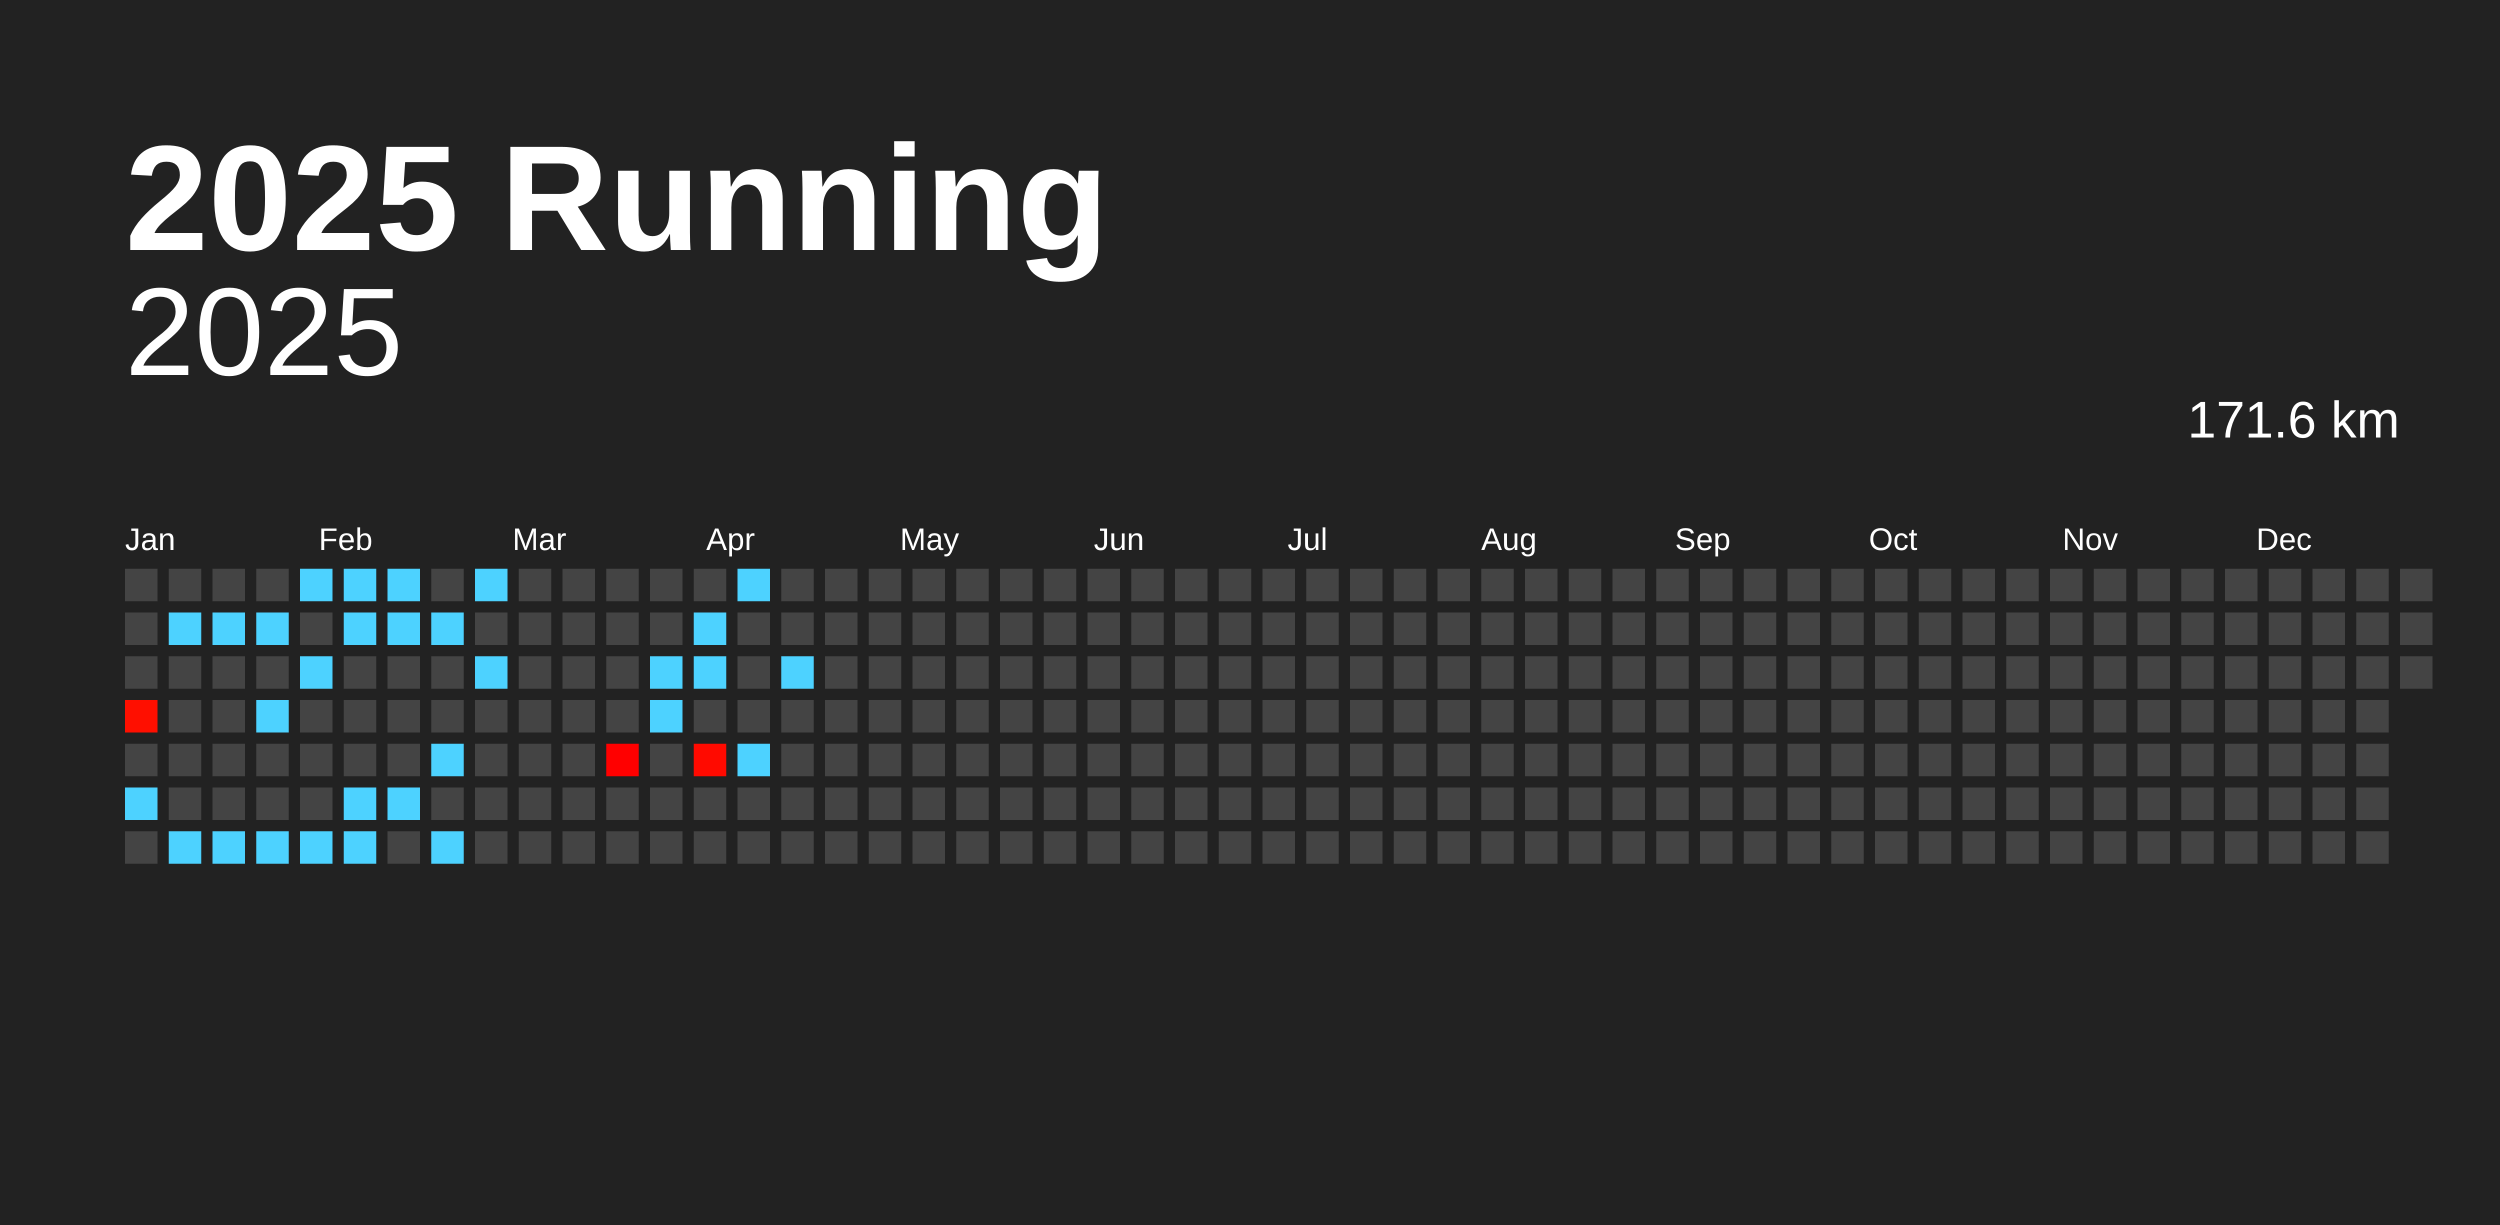
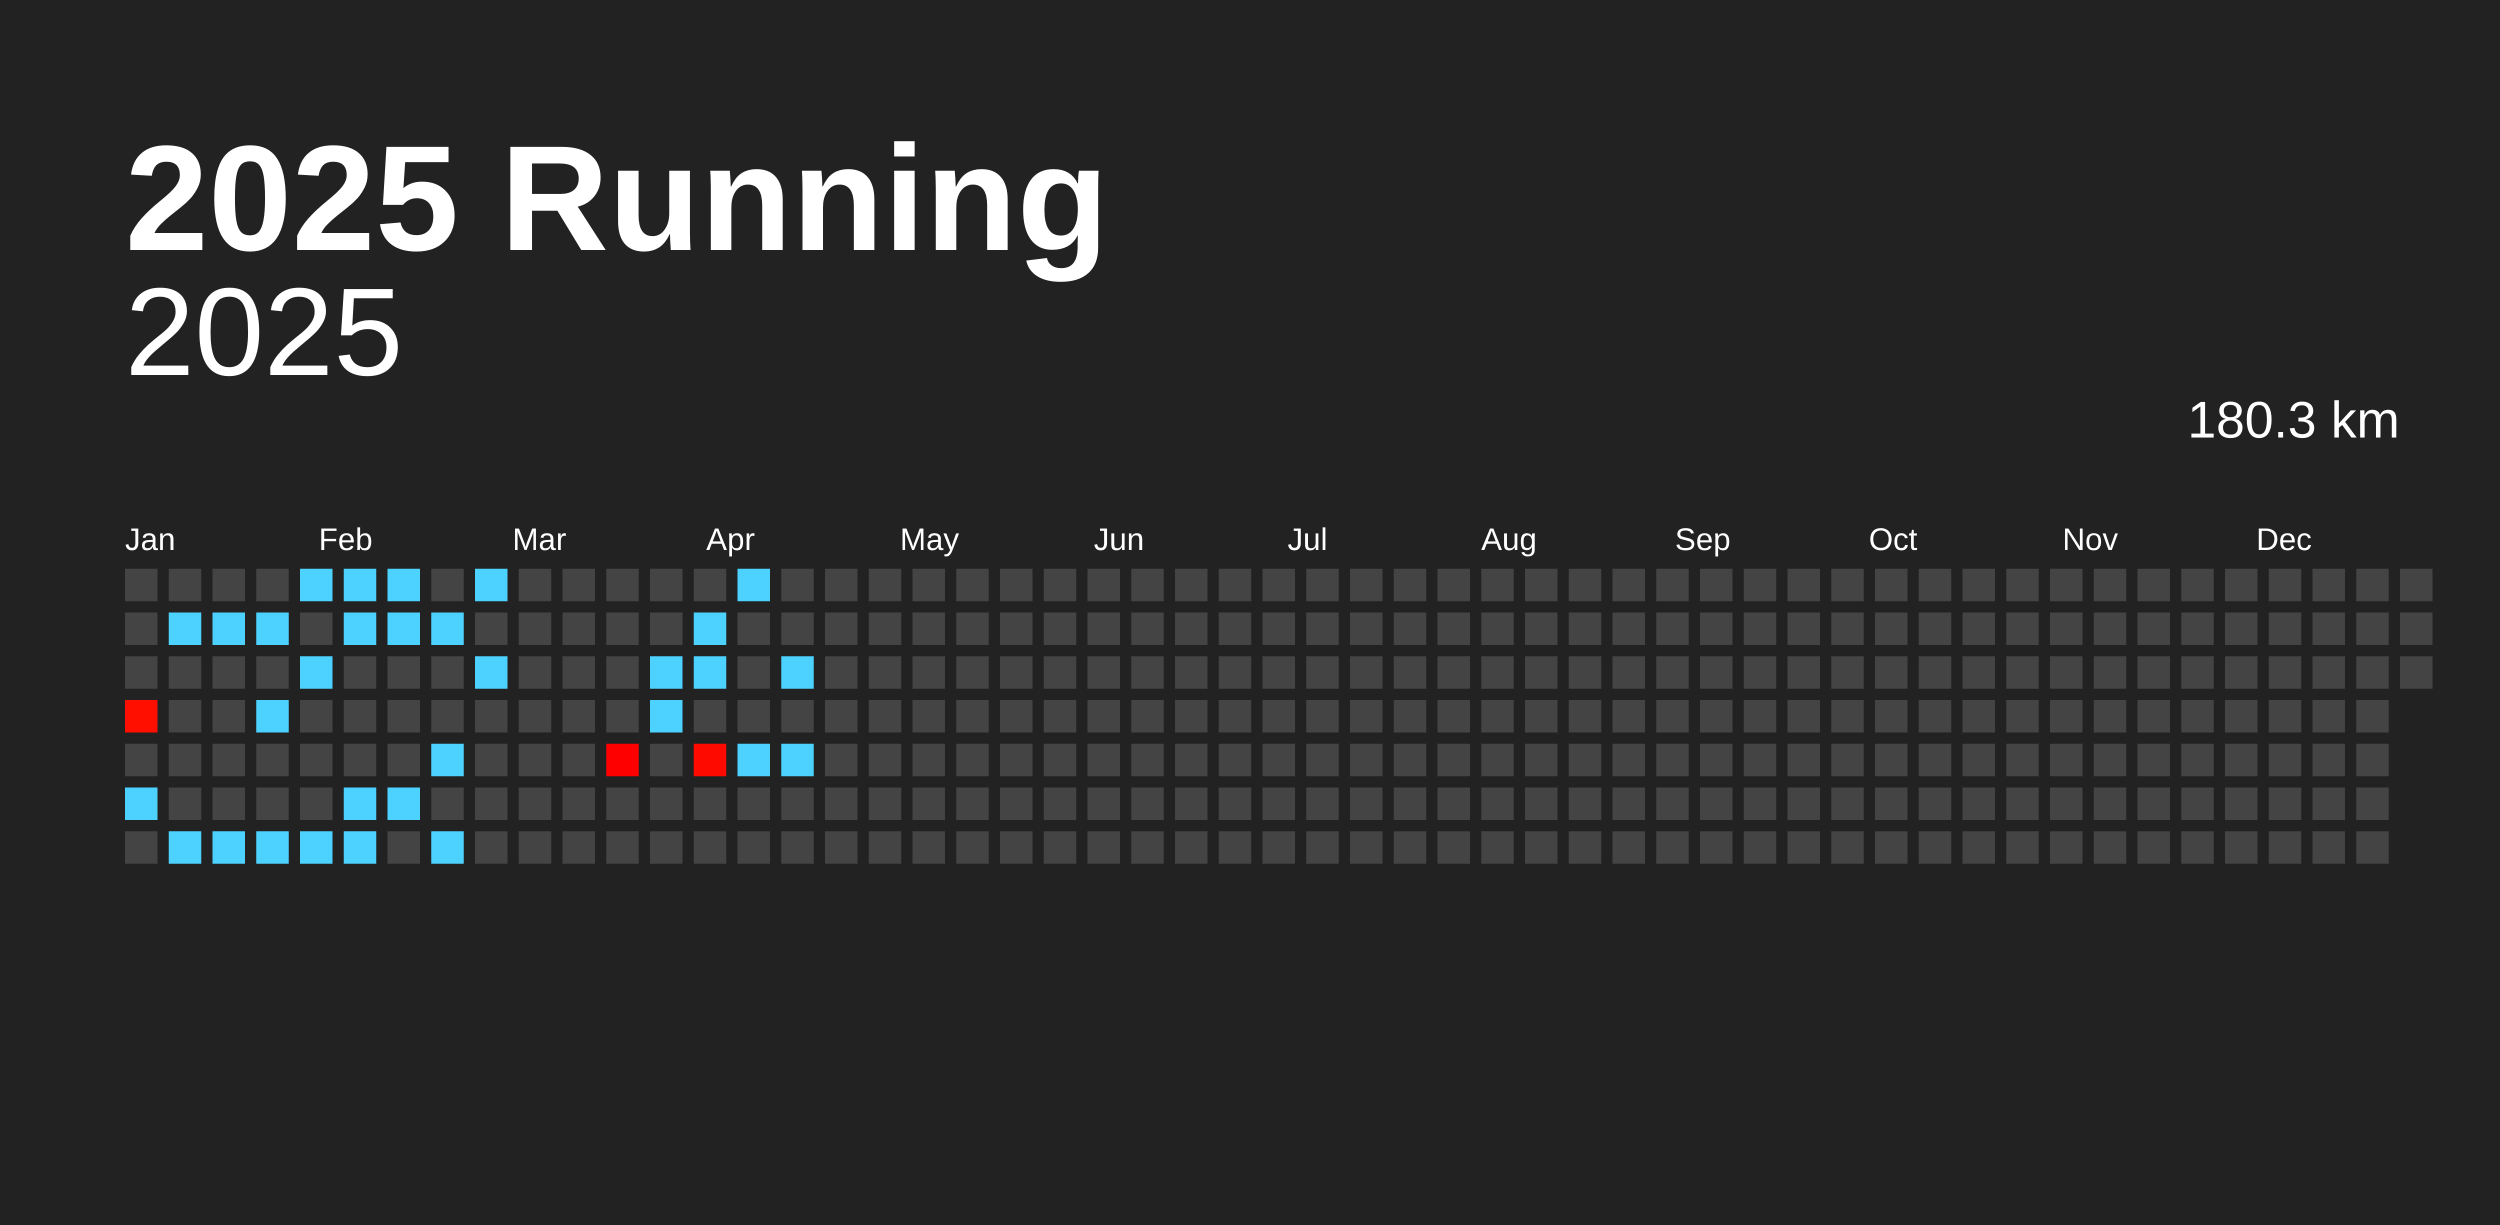
<svg xmlns="http://www.w3.org/2000/svg" baseProfile="full" height="98mm" version="1.1" viewBox="0,0,200,98" width="200mm">
  <defs />
  <rect fill="#222222" height="98" width="200" x="0" y="0" />
  <text fill="#FFFFFF" style="font-size:12px; font-family:Arial; font-weight:bold;" x="10" y="20">2025 Running</text>
  <text alignment-baseline="hanging" fill="#FFFFFF" style="font-size:10.0px; font-family:Arial;" x="10" y="30">2025</text>
-   <text alignment-baseline="hanging" fill="#FFFFFF" style="font-size:4.125px; font-family:Arial;" x="175" y="35">171.6 km</text>
+   <text alignment-baseline="hanging" fill="#FFFFFF" style="font-size:4.125px; font-family:Arial;" x="175" y="35">180.3 km</text>
  <text fill="#FFFFFF" style="font-size:2.5px; font-family:Arial" x="10.0" y="44">Jan</text>
  <text fill="#FFFFFF" style="font-size:2.5px; font-family:Arial" x="25.5" y="44">Feb</text>
  <text fill="#FFFFFF" style="font-size:2.5px; font-family:Arial" x="41.0" y="44">Mar</text>
  <text fill="#FFFFFF" style="font-size:2.5px; font-family:Arial" x="56.5" y="44">Apr</text>
  <text fill="#FFFFFF" style="font-size:2.5px; font-family:Arial" x="72.0" y="44">May</text>
  <text fill="#FFFFFF" style="font-size:2.5px; font-family:Arial" x="87.5" y="44">Jun</text>
  <text fill="#FFFFFF" style="font-size:2.5px; font-family:Arial" x="103.0" y="44">Jul</text>
  <text fill="#FFFFFF" style="font-size:2.5px; font-family:Arial" x="118.5" y="44">Aug</text>
  <text fill="#FFFFFF" style="font-size:2.5px; font-family:Arial" x="134.0" y="44">Sep</text>
  <text fill="#FFFFFF" style="font-size:2.5px; font-family:Arial" x="149.5" y="44">Oct</text>
  <text fill="#FFFFFF" style="font-size:2.5px; font-family:Arial" x="165.0" y="44">Nov</text>
  <text fill="#FFFFFF" style="font-size:2.5px; font-family:Arial" x="180.5" y="44">Dec</text>
  <rect fill="#444444" height="2.6" width="2.6" x="10.0" y="45.5" />
  <rect fill="#444444" height="2.6" width="2.6" x="10.0" y="49.0" />
  <rect fill="#444444" height="2.6" width="2.6" x="10.0" y="52.5" />
  <rect fill="#ff0f00" height="2.6" width="2.6" x="10.0" y="56.0" />
  <rect fill="#444444" height="2.6" width="2.6" x="10.0" y="59.5" />
  <rect fill="#4dd2ff" height="2.6" width="2.6" x="10.0" y="63.0" />
  <rect fill="#444444" height="2.6" width="2.6" x="10.0" y="66.5" />
  <rect fill="#444444" height="2.6" width="2.6" x="13.5" y="45.5" />
  <rect fill="#4dd2ff" height="2.6" width="2.6" x="13.5" y="49.0" />
  <rect fill="#444444" height="2.6" width="2.6" x="13.5" y="52.5" />
  <rect fill="#444444" height="2.6" width="2.6" x="13.5" y="56.0" />
  <rect fill="#444444" height="2.6" width="2.6" x="13.5" y="59.5" />
  <rect fill="#444444" height="2.6" width="2.6" x="13.5" y="63.0" />
  <rect fill="#4dd2ff" height="2.6" width="2.6" x="13.5" y="66.5" />
  <rect fill="#444444" height="2.6" width="2.6" x="17.0" y="45.5" />
  <rect fill="#4dd2ff" height="2.6" width="2.6" x="17.0" y="49.0" />
  <rect fill="#444444" height="2.6" width="2.6" x="17.0" y="52.5" />
  <rect fill="#444444" height="2.6" width="2.6" x="17.0" y="56.0" />
  <rect fill="#444444" height="2.6" width="2.6" x="17.0" y="59.5" />
  <rect fill="#444444" height="2.6" width="2.6" x="17.0" y="63.0" />
  <rect fill="#4dd2ff" height="2.6" width="2.6" x="17.0" y="66.5" />
  <rect fill="#444444" height="2.6" width="2.6" x="20.5" y="45.5" />
  <rect fill="#4dd2ff" height="2.6" width="2.6" x="20.5" y="49.0" />
  <rect fill="#444444" height="2.6" width="2.6" x="20.5" y="52.5" />
  <rect fill="#4dd2ff" height="2.6" width="2.6" x="20.5" y="56.0" />
  <rect fill="#444444" height="2.6" width="2.6" x="20.5" y="59.5" />
  <rect fill="#444444" height="2.6" width="2.6" x="20.5" y="63.0" />
  <rect fill="#4dd2ff" height="2.6" width="2.6" x="20.5" y="66.5" />
  <rect fill="#4dd2ff" height="2.6" width="2.6" x="24.0" y="45.5" />
  <rect fill="#444444" height="2.6" width="2.6" x="24.0" y="49.0" />
  <rect fill="#4dd2ff" height="2.6" width="2.6" x="24.0" y="52.5" />
  <rect fill="#444444" height="2.6" width="2.6" x="24.0" y="56.0" />
  <rect fill="#444444" height="2.6" width="2.6" x="24.0" y="59.5" />
  <rect fill="#444444" height="2.6" width="2.6" x="24.0" y="63.0" />
  <rect fill="#4dd2ff" height="2.6" width="2.6" x="24.0" y="66.5" />
  <rect fill="#4dd2ff" height="2.6" width="2.6" x="27.5" y="45.5" />
  <rect fill="#4dd2ff" height="2.6" width="2.6" x="27.5" y="49.0" />
  <rect fill="#444444" height="2.6" width="2.6" x="27.5" y="52.5" />
  <rect fill="#444444" height="2.6" width="2.6" x="27.5" y="56.0" />
  <rect fill="#444444" height="2.6" width="2.6" x="27.5" y="59.5" />
  <rect fill="#4dd2ff" height="2.6" width="2.6" x="27.5" y="63.0" />
  <rect fill="#4dd2ff" height="2.6" width="2.6" x="27.5" y="66.5" />
  <rect fill="#4dd2ff" height="2.6" width="2.6" x="31.0" y="45.5" />
  <rect fill="#4dd2ff" height="2.6" width="2.6" x="31.0" y="49.0" />
  <rect fill="#444444" height="2.6" width="2.6" x="31.0" y="52.5" />
  <rect fill="#444444" height="2.6" width="2.6" x="31.0" y="56.0" />
  <rect fill="#444444" height="2.6" width="2.6" x="31.0" y="59.5" />
  <rect fill="#4dd2ff" height="2.6" width="2.6" x="31.0" y="63.0" />
  <rect fill="#444444" height="2.6" width="2.6" x="31.0" y="66.5" />
  <rect fill="#444444" height="2.6" width="2.6" x="34.5" y="45.5" />
  <rect fill="#4dd2ff" height="2.6" width="2.6" x="34.5" y="49.0" />
  <rect fill="#444444" height="2.6" width="2.6" x="34.5" y="52.5" />
  <rect fill="#444444" height="2.6" width="2.6" x="34.5" y="56.0" />
  <rect fill="#4dd2ff" height="2.6" width="2.6" x="34.5" y="59.5" />
  <rect fill="#444444" height="2.6" width="2.6" x="34.5" y="63.0" />
  <rect fill="#4dd2ff" height="2.6" width="2.6" x="34.5" y="66.5" />
  <rect fill="#4dd2ff" height="2.6" width="2.6" x="38.0" y="45.5" />
  <rect fill="#444444" height="2.6" width="2.6" x="38.0" y="49.0" />
  <rect fill="#4dd2ff" height="2.6" width="2.6" x="38.0" y="52.5" />
  <rect fill="#444444" height="2.6" width="2.6" x="38.0" y="56.0" />
  <rect fill="#444444" height="2.6" width="2.6" x="38.0" y="59.5" />
  <rect fill="#444444" height="2.6" width="2.6" x="38.0" y="63.0" />
  <rect fill="#444444" height="2.6" width="2.6" x="38.0" y="66.5" />
  <rect fill="#444444" height="2.6" width="2.6" x="41.5" y="45.5" />
  <rect fill="#444444" height="2.6" width="2.6" x="41.5" y="49.0" />
  <rect fill="#444444" height="2.6" width="2.6" x="41.5" y="52.5" />
  <rect fill="#444444" height="2.6" width="2.6" x="41.5" y="56.0" />
  <rect fill="#444444" height="2.6" width="2.6" x="41.5" y="59.5" />
  <rect fill="#444444" height="2.6" width="2.6" x="41.5" y="63.0" />
  <rect fill="#444444" height="2.6" width="2.6" x="41.5" y="66.5" />
  <rect fill="#444444" height="2.6" width="2.6" x="45.0" y="45.5" />
  <rect fill="#444444" height="2.6" width="2.6" x="45.0" y="49.0" />
  <rect fill="#444444" height="2.6" width="2.6" x="45.0" y="52.5" />
  <rect fill="#444444" height="2.6" width="2.6" x="45.0" y="56.0" />
  <rect fill="#444444" height="2.6" width="2.6" x="45.0" y="59.5" />
  <rect fill="#444444" height="2.6" width="2.6" x="45.0" y="63.0" />
  <rect fill="#444444" height="2.6" width="2.6" x="45.0" y="66.5" />
  <rect fill="#444444" height="2.6" width="2.6" x="48.5" y="45.5" />
  <rect fill="#444444" height="2.6" width="2.6" x="48.5" y="49.0" />
  <rect fill="#444444" height="2.6" width="2.6" x="48.5" y="52.5" />
  <rect fill="#444444" height="2.6" width="2.6" x="48.5" y="56.0" />
  <rect fill="#ff0000" height="2.6" width="2.6" x="48.5" y="59.5" />
  <rect fill="#444444" height="2.6" width="2.6" x="48.5" y="63.0" />
  <rect fill="#444444" height="2.6" width="2.6" x="48.5" y="66.5" />
  <rect fill="#444444" height="2.6" width="2.6" x="52.0" y="45.5" />
  <rect fill="#444444" height="2.6" width="2.6" x="52.0" y="49.0" />
  <rect fill="#4dd2ff" height="2.6" width="2.6" x="52.0" y="52.5" />
  <rect fill="#4dd2ff" height="2.6" width="2.6" x="52.0" y="56.0" />
  <rect fill="#444444" height="2.6" width="2.6" x="52.0" y="59.5" />
  <rect fill="#444444" height="2.6" width="2.6" x="52.0" y="63.0" />
  <rect fill="#444444" height="2.6" width="2.6" x="52.0" y="66.5" />
  <rect fill="#444444" height="2.6" width="2.6" x="55.5" y="45.5" />
  <rect fill="#4dd2ff" height="2.6" width="2.6" x="55.5" y="49.0" />
  <rect fill="#4dd2ff" height="2.6" width="2.6" x="55.5" y="52.5" />
  <rect fill="#444444" height="2.6" width="2.6" x="55.5" y="56.0" />
  <rect fill="#ff0a00" height="2.6" width="2.6" x="55.5" y="59.5" />
  <rect fill="#444444" height="2.6" width="2.6" x="55.5" y="63.0" />
  <rect fill="#444444" height="2.6" width="2.6" x="55.5" y="66.5" />
  <rect fill="#4dd2ff" height="2.6" width="2.6" x="59.0" y="45.5" />
  <rect fill="#444444" height="2.6" width="2.6" x="59.0" y="49.0" />
  <rect fill="#444444" height="2.6" width="2.6" x="59.0" y="52.5" />
  <rect fill="#444444" height="2.6" width="2.6" x="59.0" y="56.0" />
  <rect fill="#4dd2ff" height="2.6" width="2.6" x="59.0" y="59.5" />
  <rect fill="#444444" height="2.6" width="2.6" x="59.0" y="63.0" />
  <rect fill="#444444" height="2.6" width="2.6" x="59.0" y="66.5" />
  <rect fill="#444444" height="2.6" width="2.6" x="62.5" y="45.5" />
  <rect fill="#444444" height="2.6" width="2.6" x="62.5" y="49.0" />
  <rect fill="#4dd2ff" height="2.6" width="2.6" x="62.5" y="52.5" />
  <rect fill="#444444" height="2.6" width="2.6" x="62.5" y="56.0" />
-   <rect fill="#444444" height="2.6" width="2.6" x="62.5" y="59.5" />
+   <rect fill="#4dd2ff" height="2.6" width="2.6" x="62.5" y="59.5" />
  <rect fill="#444444" height="2.6" width="2.6" x="62.5" y="63.0" />
  <rect fill="#444444" height="2.6" width="2.6" x="62.5" y="66.5" />
  <rect fill="#444444" height="2.6" width="2.6" x="66.0" y="45.5" />
  <rect fill="#444444" height="2.6" width="2.6" x="66.0" y="49.0" />
  <rect fill="#444444" height="2.6" width="2.6" x="66.0" y="52.5" />
  <rect fill="#444444" height="2.6" width="2.6" x="66.0" y="56.0" />
  <rect fill="#444444" height="2.6" width="2.6" x="66.0" y="59.5" />
  <rect fill="#444444" height="2.6" width="2.6" x="66.0" y="63.0" />
  <rect fill="#444444" height="2.6" width="2.6" x="66.0" y="66.5" />
  <rect fill="#444444" height="2.6" width="2.6" x="69.5" y="45.5" />
  <rect fill="#444444" height="2.6" width="2.6" x="69.5" y="49.0" />
  <rect fill="#444444" height="2.6" width="2.6" x="69.5" y="52.5" />
  <rect fill="#444444" height="2.6" width="2.6" x="69.5" y="56.0" />
  <rect fill="#444444" height="2.6" width="2.6" x="69.5" y="59.5" />
  <rect fill="#444444" height="2.6" width="2.6" x="69.5" y="63.0" />
  <rect fill="#444444" height="2.6" width="2.6" x="69.5" y="66.5" />
  <rect fill="#444444" height="2.6" width="2.6" x="73.0" y="45.5" />
  <rect fill="#444444" height="2.6" width="2.6" x="73.0" y="49.0" />
  <rect fill="#444444" height="2.6" width="2.6" x="73.0" y="52.5" />
  <rect fill="#444444" height="2.6" width="2.6" x="73.0" y="56.0" />
  <rect fill="#444444" height="2.6" width="2.6" x="73.0" y="59.5" />
  <rect fill="#444444" height="2.6" width="2.6" x="73.0" y="63.0" />
  <rect fill="#444444" height="2.6" width="2.6" x="73.0" y="66.5" />
  <rect fill="#444444" height="2.6" width="2.6" x="76.5" y="45.5" />
  <rect fill="#444444" height="2.6" width="2.6" x="76.5" y="49.0" />
  <rect fill="#444444" height="2.6" width="2.6" x="76.5" y="52.5" />
  <rect fill="#444444" height="2.6" width="2.6" x="76.5" y="56.0" />
  <rect fill="#444444" height="2.6" width="2.6" x="76.5" y="59.5" />
  <rect fill="#444444" height="2.6" width="2.6" x="76.5" y="63.0" />
  <rect fill="#444444" height="2.6" width="2.6" x="76.5" y="66.5" />
  <rect fill="#444444" height="2.6" width="2.6" x="80.0" y="45.5" />
  <rect fill="#444444" height="2.6" width="2.6" x="80.0" y="49.0" />
  <rect fill="#444444" height="2.6" width="2.6" x="80.0" y="52.5" />
  <rect fill="#444444" height="2.6" width="2.6" x="80.0" y="56.0" />
  <rect fill="#444444" height="2.6" width="2.6" x="80.0" y="59.5" />
  <rect fill="#444444" height="2.6" width="2.6" x="80.0" y="63.0" />
  <rect fill="#444444" height="2.6" width="2.6" x="80.0" y="66.5" />
  <rect fill="#444444" height="2.6" width="2.6" x="83.5" y="45.5" />
  <rect fill="#444444" height="2.6" width="2.6" x="83.5" y="49.0" />
  <rect fill="#444444" height="2.6" width="2.6" x="83.5" y="52.5" />
  <rect fill="#444444" height="2.6" width="2.6" x="83.5" y="56.0" />
  <rect fill="#444444" height="2.6" width="2.6" x="83.5" y="59.5" />
  <rect fill="#444444" height="2.6" width="2.6" x="83.5" y="63.0" />
  <rect fill="#444444" height="2.6" width="2.6" x="83.5" y="66.5" />
  <rect fill="#444444" height="2.6" width="2.6" x="87.0" y="45.5" />
  <rect fill="#444444" height="2.6" width="2.6" x="87.0" y="49.0" />
  <rect fill="#444444" height="2.6" width="2.6" x="87.0" y="52.5" />
  <rect fill="#444444" height="2.6" width="2.6" x="87.0" y="56.0" />
  <rect fill="#444444" height="2.6" width="2.6" x="87.0" y="59.5" />
  <rect fill="#444444" height="2.6" width="2.6" x="87.0" y="63.0" />
  <rect fill="#444444" height="2.6" width="2.6" x="87.0" y="66.5" />
  <rect fill="#444444" height="2.6" width="2.6" x="90.5" y="45.5" />
  <rect fill="#444444" height="2.6" width="2.6" x="90.5" y="49.0" />
  <rect fill="#444444" height="2.6" width="2.6" x="90.5" y="52.5" />
  <rect fill="#444444" height="2.6" width="2.6" x="90.5" y="56.0" />
  <rect fill="#444444" height="2.6" width="2.6" x="90.5" y="59.5" />
  <rect fill="#444444" height="2.6" width="2.6" x="90.5" y="63.0" />
  <rect fill="#444444" height="2.6" width="2.6" x="90.5" y="66.5" />
  <rect fill="#444444" height="2.6" width="2.6" x="94.0" y="45.5" />
  <rect fill="#444444" height="2.6" width="2.6" x="94.0" y="49.0" />
  <rect fill="#444444" height="2.6" width="2.6" x="94.0" y="52.5" />
  <rect fill="#444444" height="2.6" width="2.6" x="94.0" y="56.0" />
  <rect fill="#444444" height="2.6" width="2.6" x="94.0" y="59.5" />
  <rect fill="#444444" height="2.6" width="2.6" x="94.0" y="63.0" />
  <rect fill="#444444" height="2.6" width="2.6" x="94.0" y="66.5" />
  <rect fill="#444444" height="2.6" width="2.6" x="97.5" y="45.5" />
  <rect fill="#444444" height="2.6" width="2.6" x="97.5" y="49.0" />
  <rect fill="#444444" height="2.6" width="2.6" x="97.5" y="52.5" />
  <rect fill="#444444" height="2.6" width="2.6" x="97.5" y="56.0" />
  <rect fill="#444444" height="2.6" width="2.6" x="97.5" y="59.5" />
  <rect fill="#444444" height="2.6" width="2.6" x="97.5" y="63.0" />
  <rect fill="#444444" height="2.6" width="2.6" x="97.5" y="66.5" />
  <rect fill="#444444" height="2.6" width="2.6" x="101.0" y="45.5" />
  <rect fill="#444444" height="2.6" width="2.6" x="101.0" y="49.0" />
  <rect fill="#444444" height="2.6" width="2.6" x="101.0" y="52.5" />
  <rect fill="#444444" height="2.6" width="2.6" x="101.0" y="56.0" />
  <rect fill="#444444" height="2.6" width="2.6" x="101.0" y="59.5" />
  <rect fill="#444444" height="2.6" width="2.6" x="101.0" y="63.0" />
  <rect fill="#444444" height="2.6" width="2.6" x="101.0" y="66.5" />
  <rect fill="#444444" height="2.6" width="2.6" x="104.5" y="45.5" />
  <rect fill="#444444" height="2.6" width="2.6" x="104.5" y="49.0" />
  <rect fill="#444444" height="2.6" width="2.6" x="104.5" y="52.5" />
  <rect fill="#444444" height="2.6" width="2.6" x="104.5" y="56.0" />
  <rect fill="#444444" height="2.6" width="2.6" x="104.5" y="59.5" />
  <rect fill="#444444" height="2.6" width="2.6" x="104.5" y="63.0" />
  <rect fill="#444444" height="2.6" width="2.6" x="104.5" y="66.5" />
  <rect fill="#444444" height="2.6" width="2.6" x="108.0" y="45.5" />
  <rect fill="#444444" height="2.6" width="2.6" x="108.0" y="49.0" />
  <rect fill="#444444" height="2.6" width="2.6" x="108.0" y="52.5" />
  <rect fill="#444444" height="2.6" width="2.6" x="108.0" y="56.0" />
  <rect fill="#444444" height="2.6" width="2.6" x="108.0" y="59.5" />
  <rect fill="#444444" height="2.6" width="2.6" x="108.0" y="63.0" />
  <rect fill="#444444" height="2.6" width="2.6" x="108.0" y="66.5" />
  <rect fill="#444444" height="2.6" width="2.6" x="111.5" y="45.5" />
  <rect fill="#444444" height="2.6" width="2.6" x="111.5" y="49.0" />
  <rect fill="#444444" height="2.6" width="2.6" x="111.5" y="52.5" />
  <rect fill="#444444" height="2.6" width="2.6" x="111.5" y="56.0" />
  <rect fill="#444444" height="2.6" width="2.6" x="111.5" y="59.5" />
  <rect fill="#444444" height="2.6" width="2.6" x="111.5" y="63.0" />
  <rect fill="#444444" height="2.6" width="2.6" x="111.5" y="66.5" />
  <rect fill="#444444" height="2.6" width="2.6" x="115.0" y="45.5" />
  <rect fill="#444444" height="2.6" width="2.6" x="115.0" y="49.0" />
  <rect fill="#444444" height="2.6" width="2.6" x="115.0" y="52.5" />
  <rect fill="#444444" height="2.6" width="2.6" x="115.0" y="56.0" />
  <rect fill="#444444" height="2.6" width="2.6" x="115.0" y="59.5" />
  <rect fill="#444444" height="2.6" width="2.6" x="115.0" y="63.0" />
  <rect fill="#444444" height="2.6" width="2.6" x="115.0" y="66.5" />
  <rect fill="#444444" height="2.6" width="2.6" x="118.5" y="45.5" />
  <rect fill="#444444" height="2.6" width="2.6" x="118.5" y="49.0" />
  <rect fill="#444444" height="2.6" width="2.6" x="118.5" y="52.5" />
  <rect fill="#444444" height="2.6" width="2.6" x="118.5" y="56.0" />
  <rect fill="#444444" height="2.6" width="2.6" x="118.5" y="59.5" />
  <rect fill="#444444" height="2.6" width="2.6" x="118.5" y="63.0" />
  <rect fill="#444444" height="2.6" width="2.6" x="118.5" y="66.5" />
  <rect fill="#444444" height="2.6" width="2.6" x="122.0" y="45.5" />
  <rect fill="#444444" height="2.6" width="2.6" x="122.0" y="49.0" />
  <rect fill="#444444" height="2.6" width="2.6" x="122.0" y="52.5" />
  <rect fill="#444444" height="2.6" width="2.6" x="122.0" y="56.0" />
  <rect fill="#444444" height="2.6" width="2.6" x="122.0" y="59.5" />
  <rect fill="#444444" height="2.6" width="2.6" x="122.0" y="63.0" />
  <rect fill="#444444" height="2.6" width="2.6" x="122.0" y="66.5" />
  <rect fill="#444444" height="2.6" width="2.6" x="125.5" y="45.5" />
  <rect fill="#444444" height="2.6" width="2.6" x="125.5" y="49.0" />
  <rect fill="#444444" height="2.6" width="2.6" x="125.5" y="52.5" />
  <rect fill="#444444" height="2.6" width="2.6" x="125.5" y="56.0" />
  <rect fill="#444444" height="2.6" width="2.6" x="125.5" y="59.5" />
  <rect fill="#444444" height="2.6" width="2.6" x="125.5" y="63.0" />
  <rect fill="#444444" height="2.6" width="2.6" x="125.5" y="66.5" />
  <rect fill="#444444" height="2.6" width="2.6" x="129.0" y="45.5" />
  <rect fill="#444444" height="2.6" width="2.6" x="129.0" y="49.0" />
  <rect fill="#444444" height="2.6" width="2.6" x="129.0" y="52.5" />
  <rect fill="#444444" height="2.6" width="2.6" x="129.0" y="56.0" />
  <rect fill="#444444" height="2.6" width="2.6" x="129.0" y="59.5" />
  <rect fill="#444444" height="2.6" width="2.6" x="129.0" y="63.0" />
  <rect fill="#444444" height="2.6" width="2.6" x="129.0" y="66.5" />
  <rect fill="#444444" height="2.6" width="2.6" x="132.5" y="45.5" />
  <rect fill="#444444" height="2.6" width="2.6" x="132.5" y="49.0" />
  <rect fill="#444444" height="2.6" width="2.6" x="132.5" y="52.5" />
  <rect fill="#444444" height="2.6" width="2.6" x="132.5" y="56.0" />
  <rect fill="#444444" height="2.6" width="2.6" x="132.5" y="59.5" />
  <rect fill="#444444" height="2.6" width="2.6" x="132.5" y="63.0" />
  <rect fill="#444444" height="2.6" width="2.6" x="132.5" y="66.5" />
  <rect fill="#444444" height="2.6" width="2.6" x="136.0" y="45.5" />
  <rect fill="#444444" height="2.6" width="2.6" x="136.0" y="49.0" />
  <rect fill="#444444" height="2.6" width="2.6" x="136.0" y="52.5" />
  <rect fill="#444444" height="2.6" width="2.6" x="136.0" y="56.0" />
  <rect fill="#444444" height="2.6" width="2.6" x="136.0" y="59.5" />
  <rect fill="#444444" height="2.6" width="2.6" x="136.0" y="63.0" />
  <rect fill="#444444" height="2.6" width="2.6" x="136.0" y="66.5" />
  <rect fill="#444444" height="2.6" width="2.6" x="139.5" y="45.5" />
  <rect fill="#444444" height="2.6" width="2.6" x="139.5" y="49.0" />
  <rect fill="#444444" height="2.6" width="2.6" x="139.5" y="52.5" />
  <rect fill="#444444" height="2.6" width="2.6" x="139.5" y="56.0" />
  <rect fill="#444444" height="2.6" width="2.6" x="139.5" y="59.5" />
  <rect fill="#444444" height="2.6" width="2.6" x="139.5" y="63.0" />
  <rect fill="#444444" height="2.6" width="2.6" x="139.5" y="66.5" />
  <rect fill="#444444" height="2.6" width="2.6" x="143.0" y="45.5" />
  <rect fill="#444444" height="2.6" width="2.6" x="143.0" y="49.0" />
  <rect fill="#444444" height="2.6" width="2.6" x="143.0" y="52.5" />
  <rect fill="#444444" height="2.6" width="2.6" x="143.0" y="56.0" />
  <rect fill="#444444" height="2.6" width="2.6" x="143.0" y="59.5" />
  <rect fill="#444444" height="2.6" width="2.6" x="143.0" y="63.0" />
  <rect fill="#444444" height="2.6" width="2.6" x="143.0" y="66.5" />
  <rect fill="#444444" height="2.6" width="2.6" x="146.5" y="45.5" />
  <rect fill="#444444" height="2.6" width="2.6" x="146.5" y="49.0" />
  <rect fill="#444444" height="2.6" width="2.6" x="146.5" y="52.5" />
  <rect fill="#444444" height="2.6" width="2.6" x="146.5" y="56.0" />
  <rect fill="#444444" height="2.6" width="2.6" x="146.5" y="59.5" />
  <rect fill="#444444" height="2.6" width="2.6" x="146.5" y="63.0" />
  <rect fill="#444444" height="2.6" width="2.6" x="146.5" y="66.5" />
  <rect fill="#444444" height="2.6" width="2.6" x="150.0" y="45.5" />
  <rect fill="#444444" height="2.6" width="2.6" x="150.0" y="49.0" />
  <rect fill="#444444" height="2.6" width="2.6" x="150.0" y="52.5" />
  <rect fill="#444444" height="2.6" width="2.6" x="150.0" y="56.0" />
  <rect fill="#444444" height="2.6" width="2.6" x="150.0" y="59.5" />
  <rect fill="#444444" height="2.6" width="2.6" x="150.0" y="63.0" />
  <rect fill="#444444" height="2.6" width="2.6" x="150.0" y="66.5" />
  <rect fill="#444444" height="2.6" width="2.6" x="153.5" y="45.5" />
  <rect fill="#444444" height="2.6" width="2.6" x="153.5" y="49.0" />
  <rect fill="#444444" height="2.6" width="2.6" x="153.5" y="52.5" />
  <rect fill="#444444" height="2.6" width="2.6" x="153.5" y="56.0" />
  <rect fill="#444444" height="2.6" width="2.6" x="153.5" y="59.5" />
  <rect fill="#444444" height="2.6" width="2.6" x="153.5" y="63.0" />
  <rect fill="#444444" height="2.6" width="2.6" x="153.5" y="66.5" />
  <rect fill="#444444" height="2.6" width="2.6" x="157.0" y="45.5" />
  <rect fill="#444444" height="2.6" width="2.6" x="157.0" y="49.0" />
  <rect fill="#444444" height="2.6" width="2.6" x="157.0" y="52.5" />
  <rect fill="#444444" height="2.6" width="2.6" x="157.0" y="56.0" />
  <rect fill="#444444" height="2.6" width="2.6" x="157.0" y="59.5" />
  <rect fill="#444444" height="2.6" width="2.6" x="157.0" y="63.0" />
  <rect fill="#444444" height="2.6" width="2.6" x="157.0" y="66.5" />
  <rect fill="#444444" height="2.6" width="2.6" x="160.5" y="45.5" />
  <rect fill="#444444" height="2.6" width="2.6" x="160.5" y="49.0" />
  <rect fill="#444444" height="2.6" width="2.6" x="160.5" y="52.5" />
  <rect fill="#444444" height="2.6" width="2.6" x="160.5" y="56.0" />
  <rect fill="#444444" height="2.6" width="2.6" x="160.5" y="59.5" />
  <rect fill="#444444" height="2.6" width="2.6" x="160.5" y="63.0" />
  <rect fill="#444444" height="2.6" width="2.6" x="160.5" y="66.5" />
  <rect fill="#444444" height="2.6" width="2.6" x="164.0" y="45.5" />
  <rect fill="#444444" height="2.6" width="2.6" x="164.0" y="49.0" />
  <rect fill="#444444" height="2.6" width="2.6" x="164.0" y="52.5" />
  <rect fill="#444444" height="2.6" width="2.6" x="164.0" y="56.0" />
  <rect fill="#444444" height="2.6" width="2.6" x="164.0" y="59.5" />
  <rect fill="#444444" height="2.6" width="2.6" x="164.0" y="63.0" />
  <rect fill="#444444" height="2.6" width="2.6" x="164.0" y="66.5" />
  <rect fill="#444444" height="2.6" width="2.6" x="167.5" y="45.5" />
  <rect fill="#444444" height="2.6" width="2.6" x="167.5" y="49.0" />
  <rect fill="#444444" height="2.6" width="2.6" x="167.5" y="52.5" />
  <rect fill="#444444" height="2.6" width="2.6" x="167.5" y="56.0" />
  <rect fill="#444444" height="2.6" width="2.6" x="167.5" y="59.5" />
  <rect fill="#444444" height="2.6" width="2.6" x="167.5" y="63.0" />
  <rect fill="#444444" height="2.6" width="2.6" x="167.5" y="66.5" />
  <rect fill="#444444" height="2.6" width="2.6" x="171.0" y="45.5" />
  <rect fill="#444444" height="2.6" width="2.6" x="171.0" y="49.0" />
  <rect fill="#444444" height="2.6" width="2.6" x="171.0" y="52.5" />
  <rect fill="#444444" height="2.6" width="2.6" x="171.0" y="56.0" />
  <rect fill="#444444" height="2.6" width="2.6" x="171.0" y="59.5" />
  <rect fill="#444444" height="2.6" width="2.6" x="171.0" y="63.0" />
  <rect fill="#444444" height="2.6" width="2.6" x="171.0" y="66.5" />
  <rect fill="#444444" height="2.6" width="2.6" x="174.5" y="45.5" />
  <rect fill="#444444" height="2.6" width="2.6" x="174.5" y="49.0" />
  <rect fill="#444444" height="2.6" width="2.6" x="174.5" y="52.5" />
  <rect fill="#444444" height="2.6" width="2.6" x="174.5" y="56.0" />
  <rect fill="#444444" height="2.6" width="2.6" x="174.5" y="59.5" />
  <rect fill="#444444" height="2.6" width="2.6" x="174.5" y="63.0" />
  <rect fill="#444444" height="2.6" width="2.6" x="174.5" y="66.5" />
  <rect fill="#444444" height="2.6" width="2.6" x="178.0" y="45.5" />
  <rect fill="#444444" height="2.6" width="2.6" x="178.0" y="49.0" />
  <rect fill="#444444" height="2.6" width="2.6" x="178.0" y="52.5" />
  <rect fill="#444444" height="2.6" width="2.6" x="178.0" y="56.0" />
  <rect fill="#444444" height="2.6" width="2.6" x="178.0" y="59.5" />
  <rect fill="#444444" height="2.6" width="2.6" x="178.0" y="63.0" />
  <rect fill="#444444" height="2.6" width="2.6" x="178.0" y="66.5" />
  <rect fill="#444444" height="2.6" width="2.6" x="181.5" y="45.5" />
  <rect fill="#444444" height="2.6" width="2.6" x="181.5" y="49.0" />
  <rect fill="#444444" height="2.6" width="2.6" x="181.5" y="52.5" />
  <rect fill="#444444" height="2.6" width="2.6" x="181.5" y="56.0" />
  <rect fill="#444444" height="2.6" width="2.6" x="181.5" y="59.5" />
  <rect fill="#444444" height="2.6" width="2.6" x="181.5" y="63.0" />
  <rect fill="#444444" height="2.6" width="2.6" x="181.5" y="66.5" />
  <rect fill="#444444" height="2.6" width="2.6" x="185.0" y="45.5" />
  <rect fill="#444444" height="2.6" width="2.6" x="185.0" y="49.0" />
  <rect fill="#444444" height="2.6" width="2.6" x="185.0" y="52.5" />
  <rect fill="#444444" height="2.6" width="2.6" x="185.0" y="56.0" />
  <rect fill="#444444" height="2.6" width="2.6" x="185.0" y="59.5" />
  <rect fill="#444444" height="2.6" width="2.6" x="185.0" y="63.0" />
  <rect fill="#444444" height="2.6" width="2.6" x="185.0" y="66.5" />
  <rect fill="#444444" height="2.6" width="2.6" x="188.5" y="45.5" />
  <rect fill="#444444" height="2.6" width="2.6" x="188.5" y="49.0" />
  <rect fill="#444444" height="2.6" width="2.6" x="188.5" y="52.5" />
  <rect fill="#444444" height="2.6" width="2.6" x="188.5" y="56.0" />
  <rect fill="#444444" height="2.6" width="2.6" x="188.5" y="59.5" />
  <rect fill="#444444" height="2.6" width="2.6" x="188.5" y="63.0" />
  <rect fill="#444444" height="2.6" width="2.6" x="188.5" y="66.5" />
  <rect fill="#444444" height="2.6" width="2.6" x="192.0" y="45.5" />
  <rect fill="#444444" height="2.6" width="2.6" x="192.0" y="49.0" />
  <rect fill="#444444" height="2.6" width="2.6" x="192.0" y="52.5" />
</svg>
